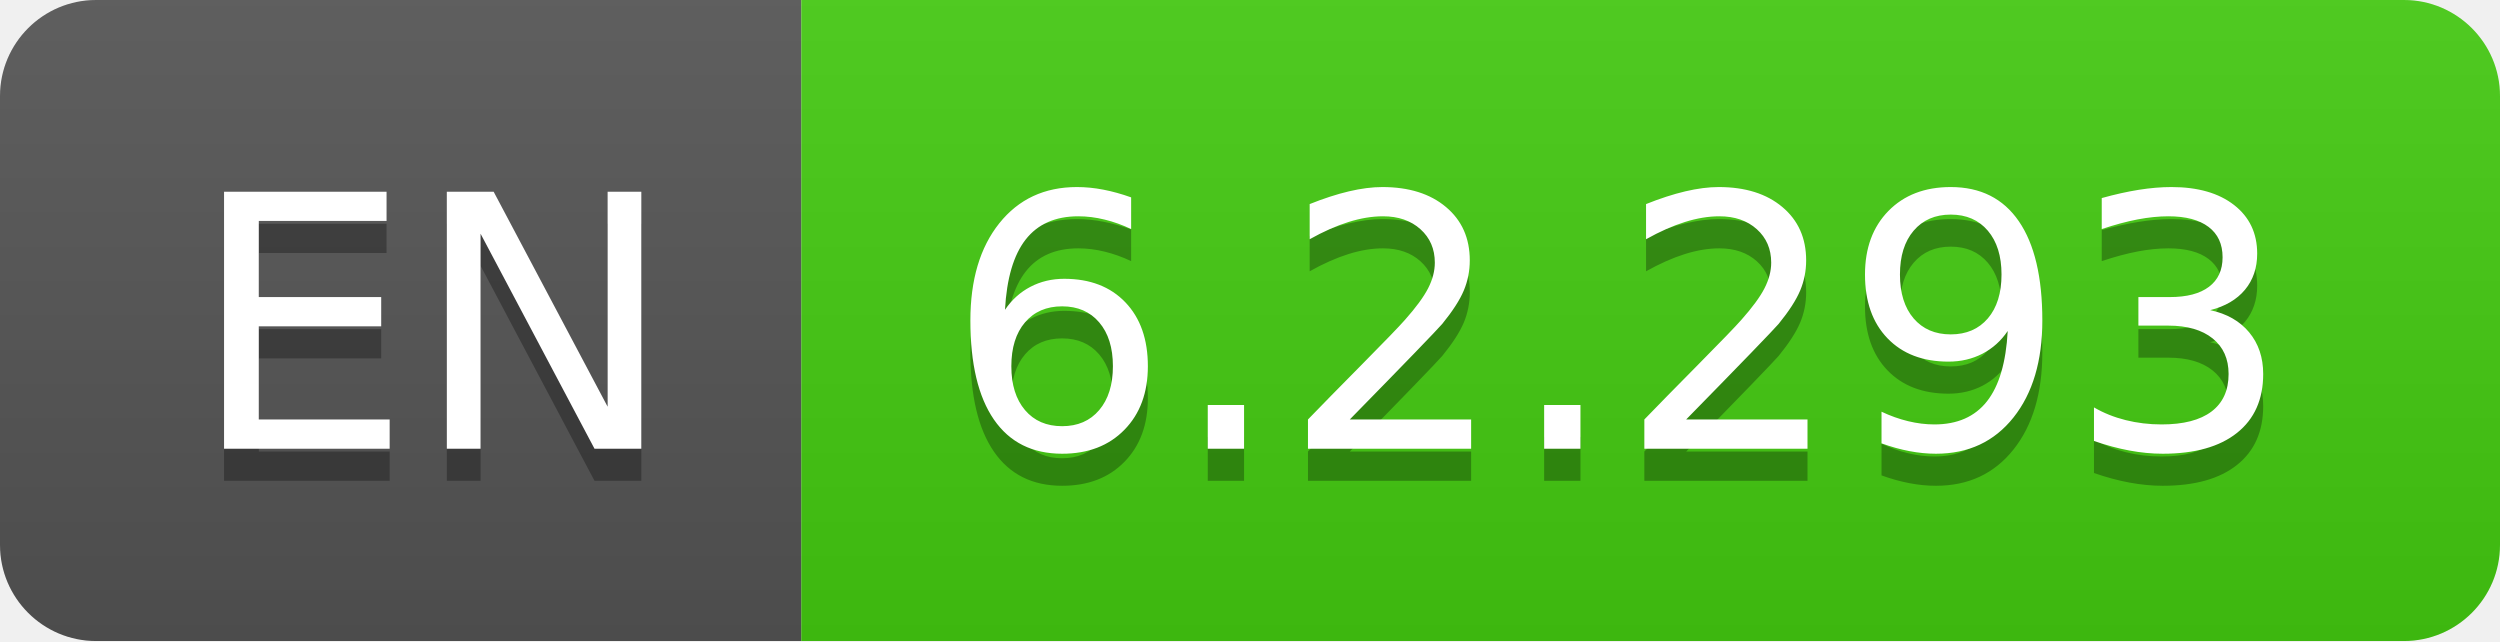
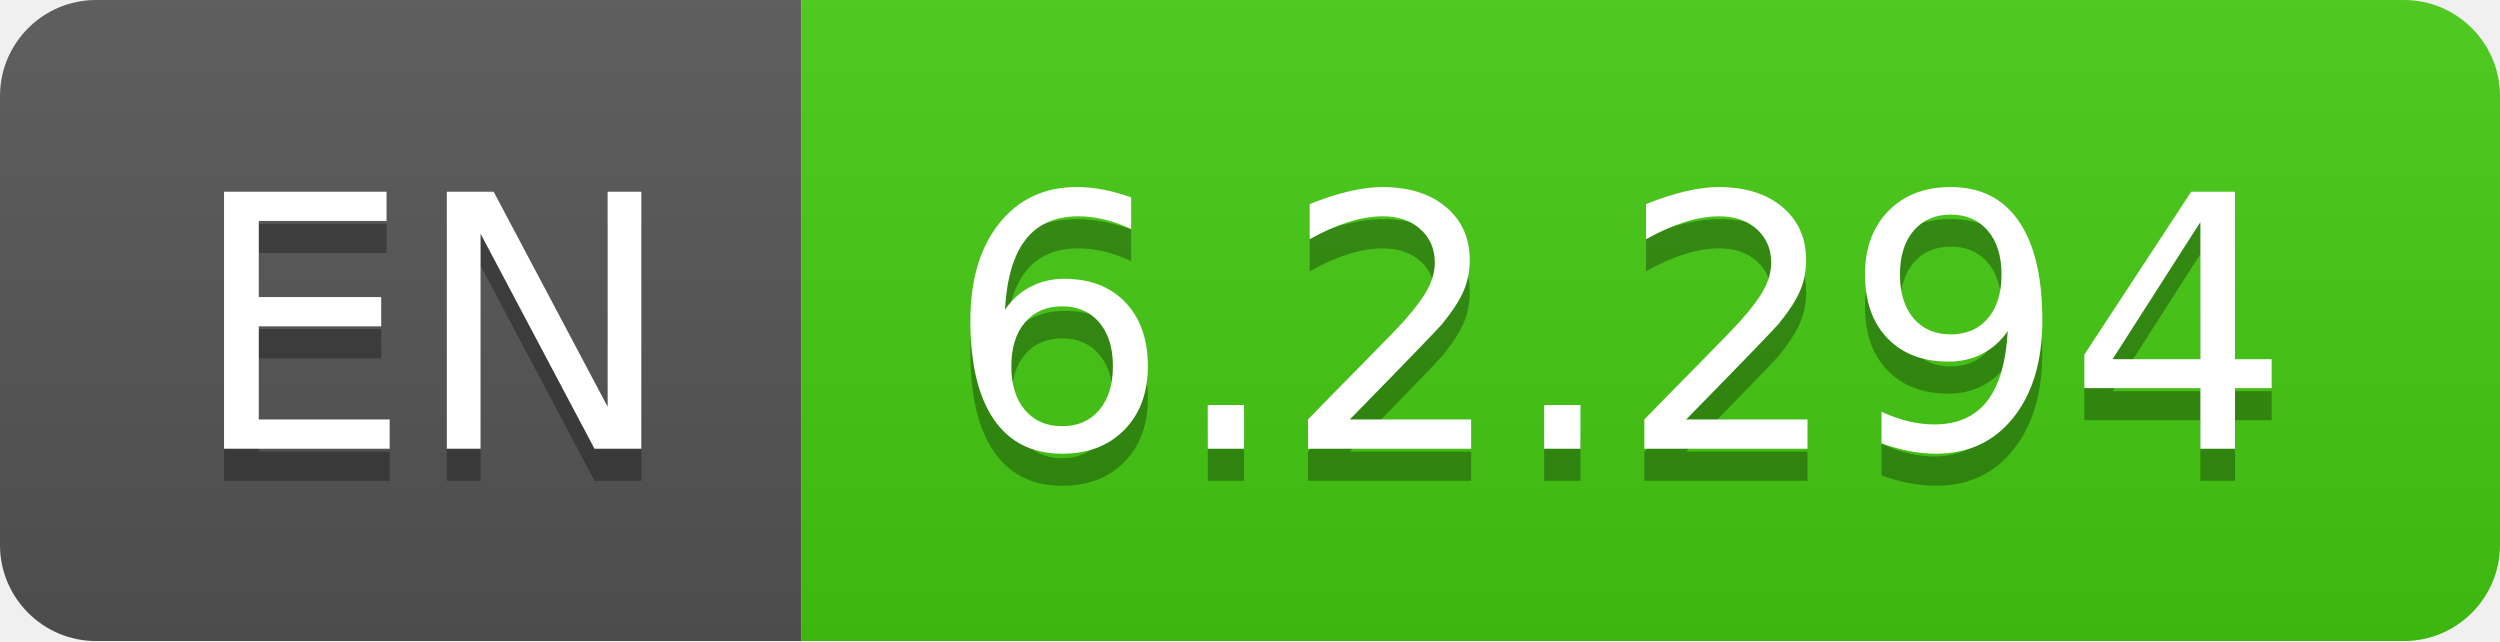
- <svg xmlns="http://www.w3.org/2000/svg" width="78" height="20" role="img" aria-label="EN: 6.2.293">
+ <svg xmlns="http://www.w3.org/2000/svg" width="78" height="20" role="img" aria-label="EN: 6.2.294">
  <linearGradient id="s" x2="0" y2="100%">
    <stop offset="0" stop-color="#bbb" stop-opacity=".1" />
    <stop offset="1" stop-opacity=".1" />
  </linearGradient>
  <clipPath id="r">
    <rect width="78" height="20" rx="3" fill="#fff" />
  </clipPath>
  <g clip-path="url(#r)">
    <rect width="25" height="20" fill="#555" />
    <rect x="25" width="53" height="20" fill="#4c1" />
    <rect width="78" height="20" fill="url(#s)" />
  </g>
  <g fill="#fff" text-anchor="middle" font-family="Verdana,Geneva,DejaVu Sans,sans-serif" text-rendering="geometricPrecision" font-size="110">
    <text aria-hidden="true" x="135" y="150" fill="#010101" fill-opacity=".3" transform="scale(.1)" textLength="150">EN</text>
    <text x="135" y="140" transform="scale(.1)" fill="#fff" textLength="150">EN</text>
-     <text aria-hidden="true" x="505" y="150" fill="#010101" fill-opacity=".3" transform="scale(.1)" textLength="430">6.2.293</text>
-     <text x="505" y="140" transform="scale(.1)" fill="#fff" textLength="430">6.2.293</text>
+     <text aria-hidden="true" x="505" y="150" fill="#010101" fill-opacity=".3" transform="scale(.1)" textLength="430">6.2.294</text>
+     <text x="505" y="140" transform="scale(.1)" fill="#fff" textLength="430">6.2.294</text>
  </g>
</svg>
